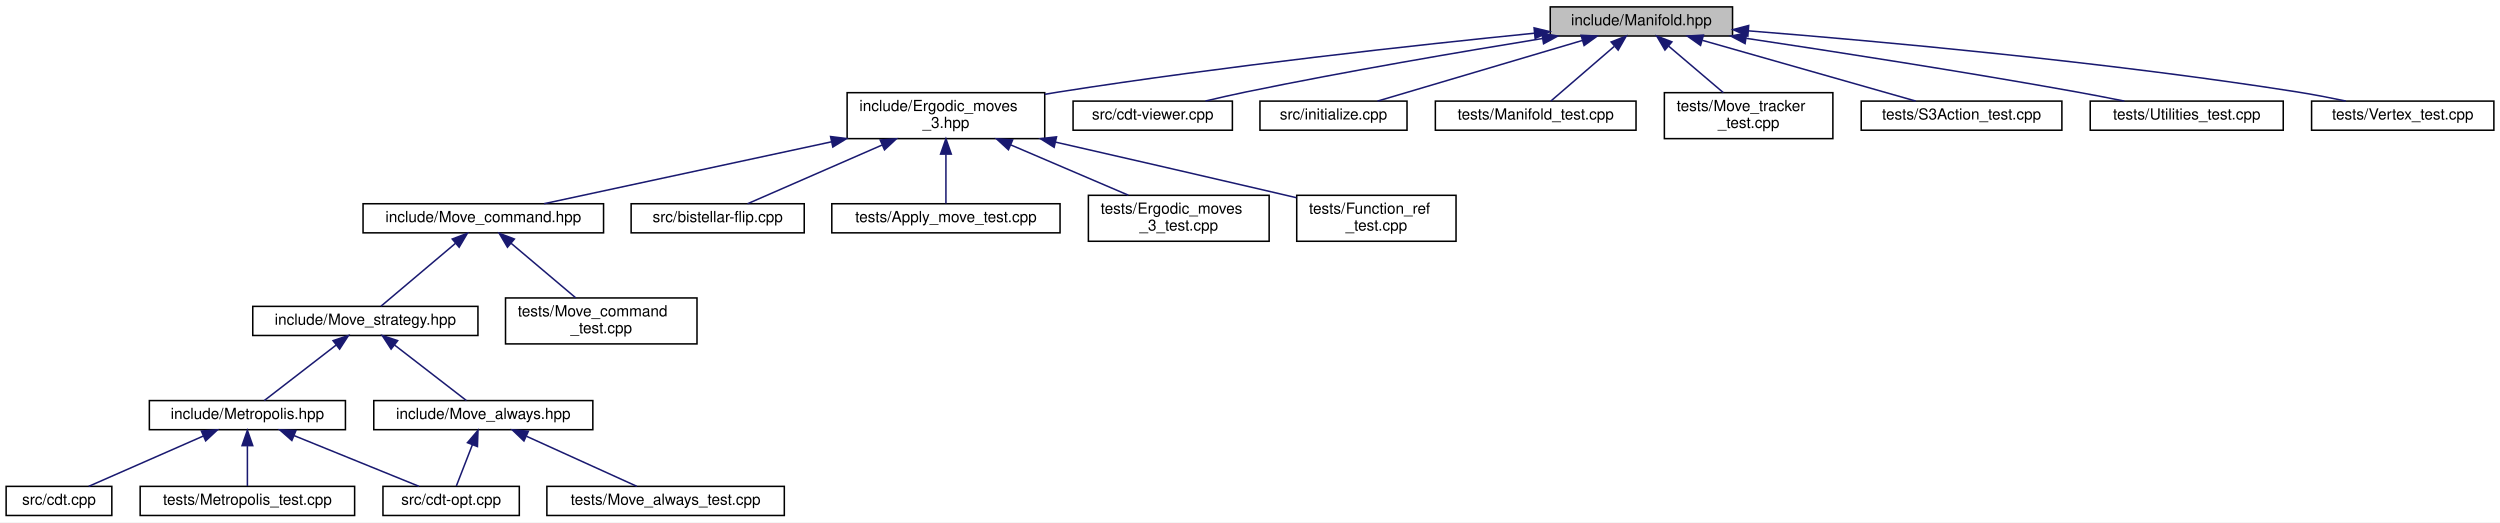
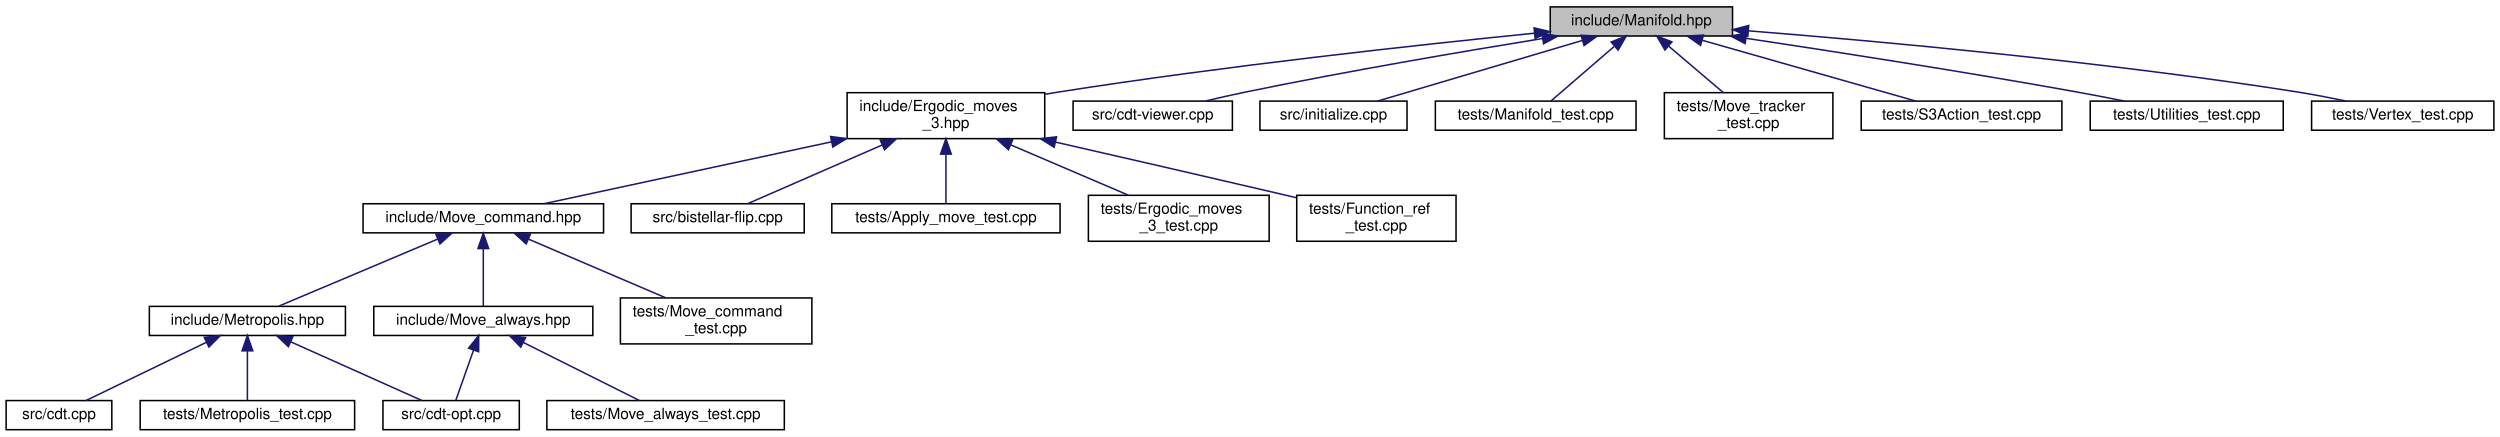
- <svg xmlns="http://www.w3.org/2000/svg" xmlns:xlink="http://www.w3.org/1999/xlink" width="1632pt" height="341pt" viewBox="0.00 0.00 1632.00 341.00">
-   <g id="graph0" class="graph" transform="scale(1 1) rotate(0) translate(4 337)">
-     <polygon fill="white" stroke="transparent" points="-4,4 -4,-337 1628,-337 1628,4 -4,4" />
+ <svg xmlns="http://www.w3.org/2000/svg" xmlns:xlink="http://www.w3.org/1999/xlink" width="1632pt" height="285pt" viewBox="0.00 0.00 1632.00 285.00">
+   <g id="graph0" class="graph" transform="scale(1 1) rotate(0) translate(4 281)">
+     <polygon fill="white" stroke="transparent" points="-4,4 -4,-281 1628,-281 1628,4 -4,4" />
    <g id="node1" class="node">
      <g id="a_node1">
        <a xlink:title="Data structures for manifolds.">
-           <polygon fill="#bfbfbf" stroke="black" points="1008,-313.5 1008,-332.5 1127,-332.5 1127,-313.5 1008,-313.5" />
-           <text text-anchor="middle" x="1067.5" y="-320.5" font-family="Helvetica,sans-Serif" font-size="10.00">include/Manifold.hpp</text>
+           <polygon fill="#bfbfbf" stroke="black" points="1008,-257.5 1008,-276.5 1127,-276.5 1127,-257.5 1008,-257.5" />
+           <text text-anchor="middle" x="1067.5" y="-264.5" font-family="Helvetica,sans-Serif" font-size="10.00">include/Manifold.hpp</text>
        </a>
      </g>
    </g>
    <g id="node2" class="node">
      <g id="a_node2">
        <a xlink:href="_ergodic__moves__3_8hpp.html" target="_top" xlink:title="Pachner moves on 2+1 dimensional foliated Delaunay triangulations.">
-           <polygon fill="white" stroke="black" points="549,-246.5 549,-276.5 678,-276.5 678,-246.5 549,-246.5" />
-           <text text-anchor="start" x="557" y="-264.5" font-family="Helvetica,sans-Serif" font-size="10.00">include/Ergodic_moves</text>
-           <text text-anchor="middle" x="613.5" y="-253.5" font-family="Helvetica,sans-Serif" font-size="10.00">_3.hpp</text>
+           <polygon fill="white" stroke="black" points="549,-190.5 549,-220.5 678,-220.5 678,-190.5 549,-190.5" />
+           <text text-anchor="start" x="557" y="-208.5" font-family="Helvetica,sans-Serif" font-size="10.00">include/Ergodic_moves</text>
+           <text text-anchor="middle" x="613.5" y="-197.5" font-family="Helvetica,sans-Serif" font-size="10.00">_3.hpp</text>
        </a>
      </g>
    </g>
    <g id="edge1" class="edge">
-       <path fill="none" stroke="midnightblue" d="M997.76,-315.34C921.38,-307.67 795.38,-293.93 687.5,-277 684.4,-276.51 681.22,-275.99 678.02,-275.44" />
-       <polygon fill="midnightblue" stroke="midnightblue" points="997.45,-318.82 1007.74,-316.33 998.14,-311.86 997.45,-318.82" />
+       <path fill="none" stroke="midnightblue" d="M997.76,-259.34C921.38,-251.67 795.38,-237.93 687.5,-221 684.4,-220.51 681.22,-219.99 678.02,-219.44" />
+       <polygon fill="midnightblue" stroke="midnightblue" points="997.45,-262.82 1007.74,-260.33 998.14,-255.86 997.45,-262.82" />
+     </g>
+     <g id="node15" class="node">
+       <g id="a_node15">
+         <a xlink:href="cdt-viewer_8cpp.html" target="_top" xlink:title="Views 3D spacetimes.">
+           <polygon fill="white" stroke="black" points="696.5,-196 696.5,-215 800.5,-215 800.5,-196 696.5,-196" />
+           <text text-anchor="middle" x="748.5" y="-203" font-family="Helvetica,sans-Serif" font-size="10.00">src/cdt-viewer.cpp</text>
+         </a>
+       </g>
+     </g>
+     <g id="edge15" class="edge">
+       <path fill="none" stroke="midnightblue" d="M1002.82,-255.84C950.51,-247.35 875.05,-234.49 809.5,-221 800.86,-219.22 791.59,-217.12 782.94,-215.07" />
+       <polygon fill="midnightblue" stroke="midnightblue" points="1002.53,-259.33 1012.96,-257.47 1003.65,-252.42 1002.53,-259.33" />
    </g>
    <g id="node16" class="node">
      <g id="a_node16">
-         <a xlink:href="cdt-viewer_8cpp.html" target="_top" xlink:title="Views 3D spacetimes.">
-           <polygon fill="white" stroke="black" points="696.5,-252 696.5,-271 800.5,-271 800.5,-252 696.5,-252" />
-           <text text-anchor="middle" x="748.5" y="-259" font-family="Helvetica,sans-Serif" font-size="10.00">src/cdt-viewer.cpp</text>
+         <a xlink:href="initialize_8cpp.html" target="_top" xlink:title="Generates initial spacetimes.">
+           <polygon fill="white" stroke="black" points="818.5,-196 818.5,-215 914.5,-215 914.5,-196 818.5,-196" />
+           <text text-anchor="middle" x="866.5" y="-203" font-family="Helvetica,sans-Serif" font-size="10.00">src/initialize.cpp</text>
        </a>
      </g>
    </g>
    <g id="edge16" class="edge">
-       <path fill="none" stroke="midnightblue" d="M1002.82,-311.84C950.51,-303.35 875.05,-290.49 809.5,-277 800.86,-275.22 791.59,-273.12 782.94,-271.07" />
-       <polygon fill="midnightblue" stroke="midnightblue" points="1002.53,-315.33 1012.96,-313.47 1003.65,-308.42 1002.53,-315.33" />
+       <path fill="none" stroke="midnightblue" d="M1028.75,-254.53C989.68,-242.96 930.3,-225.38 895.24,-215.01" />
+       <polygon fill="midnightblue" stroke="midnightblue" points="1028.12,-257.99 1038.7,-257.48 1030.11,-251.28 1028.12,-257.99" />
    </g>
    <g id="node17" class="node">
      <g id="a_node17">
-         <a xlink:href="initialize_8cpp.html" target="_top" xlink:title="Generates initial spacetimes.">
-           <polygon fill="white" stroke="black" points="818.5,-252 818.5,-271 914.5,-271 914.5,-252 818.5,-252" />
-           <text text-anchor="middle" x="866.5" y="-259" font-family="Helvetica,sans-Serif" font-size="10.00">src/initialize.cpp</text>
+         <a xlink:href="_manifold__test_8cpp.html" target="_top" xlink:title="Tests of new manifold data structure.">
+           <polygon fill="white" stroke="black" points="933,-196 933,-215 1064,-215 1064,-196 933,-196" />
+           <text text-anchor="middle" x="998.5" y="-203" font-family="Helvetica,sans-Serif" font-size="10.00">tests/Manifold_test.cpp</text>
        </a>
      </g>
    </g>
    <g id="edge17" class="edge">
-       <path fill="none" stroke="midnightblue" d="M1028.75,-310.53C989.68,-298.96 930.3,-281.38 895.24,-271.01" />
-       <polygon fill="midnightblue" stroke="midnightblue" points="1028.12,-313.99 1038.7,-313.48 1030.11,-307.28 1028.12,-313.99" />
+       <path fill="none" stroke="midnightblue" d="M1049.7,-250.65C1036.54,-239.31 1019.12,-224.28 1008.37,-215.01" />
+       <polygon fill="midnightblue" stroke="midnightblue" points="1047.76,-253.6 1057.61,-257.48 1052.33,-248.29 1047.76,-253.6" />
    </g>
    <g id="node18" class="node">
      <g id="a_node18">
-         <a xlink:href="_manifold__test_8cpp.html" target="_top" xlink:title="Tests of new manifold data structure.">
-           <polygon fill="white" stroke="black" points="933,-252 933,-271 1064,-271 1064,-252 933,-252" />
-           <text text-anchor="middle" x="998.5" y="-259" font-family="Helvetica,sans-Serif" font-size="10.00">tests/Manifold_test.cpp</text>
+         <a xlink:href="_move__tracker__test_8cpp.html" target="_top" xlink:title="Tests of MoveTracker, that is, that moves are tracked properly.">
+           <polygon fill="white" stroke="black" points="1082.5,-190.5 1082.5,-220.5 1192.5,-220.5 1192.5,-190.5 1082.5,-190.5" />
+           <text text-anchor="start" x="1090.5" y="-208.5" font-family="Helvetica,sans-Serif" font-size="10.00">tests/Move_tracker</text>
+           <text text-anchor="middle" x="1137.5" y="-197.5" font-family="Helvetica,sans-Serif" font-size="10.00">_test.cpp</text>
        </a>
      </g>
    </g>
    <g id="edge18" class="edge">
-       <path fill="none" stroke="midnightblue" d="M1049.7,-306.65C1036.54,-295.31 1019.12,-280.28 1008.37,-271.01" />
-       <polygon fill="midnightblue" stroke="midnightblue" points="1047.76,-309.6 1057.61,-313.48 1052.33,-304.29 1047.76,-309.6" />
+       <path fill="none" stroke="midnightblue" d="M1085.24,-250.92C1096.23,-241.58 1110.25,-229.66 1121,-220.52" />
+       <polygon fill="midnightblue" stroke="midnightblue" points="1082.88,-248.33 1077.53,-257.48 1087.42,-253.67 1082.88,-248.33" />
    </g>
    <g id="node19" class="node">
      <g id="a_node19">
-         <a xlink:href="_move__tracker__test_8cpp.html" target="_top" xlink:title="Tests of MoveTracker, that is, that moves are tracked properly.">
-           <polygon fill="white" stroke="black" points="1082.5,-246.5 1082.5,-276.5 1192.5,-276.5 1192.5,-246.5 1082.5,-246.5" />
-           <text text-anchor="start" x="1090.5" y="-264.5" font-family="Helvetica,sans-Serif" font-size="10.00">tests/Move_tracker</text>
-           <text text-anchor="middle" x="1137.5" y="-253.5" font-family="Helvetica,sans-Serif" font-size="10.00">_test.cpp</text>
+         <a xlink:href="_s3_action__test_8cpp.html" target="_top" xlink:title="Tests for the S3 action functions.">
+           <polygon fill="white" stroke="black" points="1211,-196 1211,-215 1342,-215 1342,-196 1211,-196" />
+           <text text-anchor="middle" x="1276.5" y="-203" font-family="Helvetica,sans-Serif" font-size="10.00">tests/S3Action_test.cpp</text>
        </a>
      </g>
    </g>
    <g id="edge19" class="edge">
-       <path fill="none" stroke="midnightblue" d="M1085.24,-306.92C1096.23,-297.58 1110.25,-285.66 1121,-276.52" />
-       <polygon fill="midnightblue" stroke="midnightblue" points="1082.88,-304.33 1077.53,-313.48 1087.42,-309.67 1082.88,-304.33" />
+       <path fill="none" stroke="midnightblue" d="M1107.28,-254.68C1147.89,-243.11 1210.01,-225.43 1246.61,-215.01" />
+       <polygon fill="midnightblue" stroke="midnightblue" points="1106.1,-251.37 1097.44,-257.48 1108.02,-258.1 1106.1,-251.37" />
    </g>
    <g id="node20" class="node">
      <g id="a_node20">
-         <a xlink:href="_s3_action__test_8cpp.html" target="_top" xlink:title="Tests for the S3 action functions.">
-           <polygon fill="white" stroke="black" points="1211,-252 1211,-271 1342,-271 1342,-252 1211,-252" />
-           <text text-anchor="middle" x="1276.5" y="-259" font-family="Helvetica,sans-Serif" font-size="10.00">tests/S3Action_test.cpp</text>
+         <a xlink:href="_utilities__test_8cpp.html" target="_top" xlink:title="Tests on utility functions.">
+           <polygon fill="white" stroke="black" points="1360.5,-196 1360.5,-215 1486.5,-215 1486.5,-196 1360.5,-196" />
+           <text text-anchor="middle" x="1423.5" y="-203" font-family="Helvetica,sans-Serif" font-size="10.00">tests/Utilities_test.cpp</text>
        </a>
      </g>
    </g>
    <g id="edge20" class="edge">
-       <path fill="none" stroke="midnightblue" d="M1107.28,-310.68C1147.89,-299.11 1210.01,-281.43 1246.61,-271.01" />
-       <polygon fill="midnightblue" stroke="midnightblue" points="1106.1,-307.37 1097.44,-313.48 1108.02,-314.1 1106.1,-307.37" />
+       <path fill="none" stroke="midnightblue" d="M1135.9,-255.98C1193.5,-247.34 1278.04,-234.21 1351.5,-221 1361.67,-219.17 1372.61,-217.05 1382.81,-215" />
+       <polygon fill="midnightblue" stroke="midnightblue" points="1135.19,-252.54 1125.82,-257.48 1136.23,-259.47 1135.19,-252.54" />
    </g>
    <g id="node21" class="node">
      <g id="a_node21">
-         <a xlink:href="_utilities__test_8cpp.html" target="_top" xlink:title="Tests on utility functions.">
-           <polygon fill="white" stroke="black" points="1360.5,-252 1360.5,-271 1486.5,-271 1486.5,-252 1360.5,-252" />
-           <text text-anchor="middle" x="1423.5" y="-259" font-family="Helvetica,sans-Serif" font-size="10.00">tests/Utilities_test.cpp</text>
+         <a xlink:href="_vertex__test_8cpp.html" target="_top" xlink:title="Tests on points and vertices in foliated Delaunay triangulations.">
+           <polygon fill="white" stroke="black" points="1505,-196 1505,-215 1624,-215 1624,-196 1505,-196" />
+           <text text-anchor="middle" x="1564.5" y="-203" font-family="Helvetica,sans-Serif" font-size="10.00">tests/Vertex_test.cpp</text>
        </a>
      </g>
    </g>
    <g id="edge21" class="edge">
-       <path fill="none" stroke="midnightblue" d="M1135.9,-311.98C1193.5,-303.34 1278.04,-290.21 1351.5,-277 1361.67,-275.17 1372.61,-273.05 1382.81,-271" />
-       <polygon fill="midnightblue" stroke="midnightblue" points="1135.19,-308.54 1125.82,-313.48 1136.23,-315.47 1135.19,-308.54" />
-     </g>
-     <g id="node22" class="node">
-       <g id="a_node22">
-         <a xlink:href="_vertex__test_8cpp.html" target="_top" xlink:title="Tests on points and vertices in foliated Delaunay triangulations.">
-           <polygon fill="white" stroke="black" points="1505,-252 1505,-271 1624,-271 1624,-252 1505,-252" />
-           <text text-anchor="middle" x="1564.5" y="-259" font-family="Helvetica,sans-Serif" font-size="10.00">tests/Vertex_test.cpp</text>
-         </a>
-       </g>
-     </g>
-     <g id="edge22" class="edge">
-       <path fill="none" stroke="midnightblue" d="M1137.34,-316.87C1222.31,-310.11 1369.96,-296.74 1495.5,-277 1505.9,-275.37 1517.1,-273.19 1527.39,-271.03" />
-       <polygon fill="midnightblue" stroke="midnightblue" points="1136.99,-313.38 1127.3,-317.66 1137.54,-320.36 1136.99,-313.38" />
+       <path fill="none" stroke="midnightblue" d="M1137.34,-260.87C1222.31,-254.11 1369.96,-240.74 1495.5,-221 1505.9,-219.37 1517.1,-217.19 1527.39,-215.03" />
+       <polygon fill="midnightblue" stroke="midnightblue" points="1136.99,-257.38 1127.3,-261.66 1137.54,-264.36 1136.99,-257.38" />
    </g>
    <g id="node3" class="node">
      <g id="a_node3">
        <a xlink:href="_move__command_8hpp.html" target="_top" xlink:title="Do ergodic moves using the Command pattern.">
-           <polygon fill="white" stroke="black" points="233,-185 233,-204 390,-204 390,-185 233,-185" />
-           <text text-anchor="middle" x="311.5" y="-192" font-family="Helvetica,sans-Serif" font-size="10.00">include/Move_command.hpp</text>
+           <polygon fill="white" stroke="black" points="233,-129 233,-148 390,-148 390,-129 233,-129" />
+           <text text-anchor="middle" x="311.5" y="-136" font-family="Helvetica,sans-Serif" font-size="10.00">include/Move_command.hpp</text>
        </a>
      </g>
    </g>
    <g id="edge2" class="edge">
-       <path fill="none" stroke="midnightblue" d="M538.64,-244.39C479.31,-231.62 398.75,-214.28 351.23,-204.05" />
-       <polygon fill="midnightblue" stroke="midnightblue" points="538.2,-247.87 548.71,-246.56 539.67,-241.03 538.2,-247.87" />
+       <path fill="none" stroke="midnightblue" d="M538.64,-188.39C479.31,-175.62 398.75,-158.28 351.23,-148.05" />
+       <polygon fill="midnightblue" stroke="midnightblue" points="538.2,-191.87 548.71,-190.56 539.67,-185.03 538.2,-191.87" />
+     </g>
+     <g id="node11" class="node">
+       <g id="a_node11">
+         <a xlink:href="bistellar-flip_8cpp.html" target="_top" xlink:title="Tests and views bistellar flips.">
+           <polygon fill="white" stroke="black" points="408,-129 408,-148 521,-148 521,-129 408,-129" />
+           <text text-anchor="middle" x="464.5" y="-136" font-family="Helvetica,sans-Serif" font-size="10.00">src/bistellar-flip.cpp</text>
+         </a>
+       </g>
+     </g>
+     <g id="edge11" class="edge">
+       <path fill="none" stroke="midnightblue" d="M571.77,-186.3C543.03,-173.76 506.18,-157.68 484,-148.01" />
+       <polygon fill="midnightblue" stroke="midnightblue" points="570.6,-189.61 581.17,-190.4 573.4,-183.19 570.6,-189.61" />
    </g>
    <g id="node12" class="node">
      <g id="a_node12">
-         <a xlink:href="bistellar-flip_8cpp.html" target="_top" xlink:title="Tests and views bistellar flips.">
-           <polygon fill="white" stroke="black" points="408,-185 408,-204 521,-204 521,-185 408,-185" />
-           <text text-anchor="middle" x="464.5" y="-192" font-family="Helvetica,sans-Serif" font-size="10.00">src/bistellar-flip.cpp</text>
+         <a xlink:href="_apply__move__test_8cpp.html" target="_top" xlink:title="Applying ergodic moves to manifolds.">
+           <polygon fill="white" stroke="black" points="539,-129 539,-148 688,-148 688,-129 539,-129" />
+           <text text-anchor="middle" x="613.5" y="-136" font-family="Helvetica,sans-Serif" font-size="10.00">tests/Apply_move_test.cpp</text>
        </a>
      </g>
    </g>
    <g id="edge12" class="edge">
-       <path fill="none" stroke="midnightblue" d="M571.77,-242.3C543.03,-229.76 506.18,-213.68 484,-204.01" />
-       <polygon fill="midnightblue" stroke="midnightblue" points="570.6,-245.61 581.17,-246.4 573.4,-239.19 570.6,-245.61" />
+       <path fill="none" stroke="midnightblue" d="M613.5,-180.25C613.5,-169.02 613.5,-156.38 613.5,-148.19" />
+       <polygon fill="midnightblue" stroke="midnightblue" points="610,-180.4 613.5,-190.4 617,-180.4 610,-180.4" />
    </g>
    <g id="node13" class="node">
      <g id="a_node13">
-         <a xlink:href="_apply__move__test_8cpp.html" target="_top" xlink:title="Applying ergodic moves to manifolds.">
-           <polygon fill="white" stroke="black" points="539,-185 539,-204 688,-204 688,-185 539,-185" />
-           <text text-anchor="middle" x="613.5" y="-192" font-family="Helvetica,sans-Serif" font-size="10.00">tests/Apply_move_test.cpp</text>
+         <a xlink:href="_ergodic__moves__3__test_8cpp.html" target="_top" xlink:title="Tests for ergodic moves on foliated triangulations.">
+           <polygon fill="white" stroke="black" points="706.5,-123.5 706.5,-153.5 824.5,-153.5 824.5,-123.5 706.5,-123.5" />
+           <text text-anchor="start" x="714.5" y="-141.5" font-family="Helvetica,sans-Serif" font-size="10.00">tests/Ergodic_moves</text>
+           <text text-anchor="middle" x="765.5" y="-130.5" font-family="Helvetica,sans-Serif" font-size="10.00">_3_test.cpp</text>
        </a>
      </g>
    </g>
    <g id="edge13" class="edge">
-       <path fill="none" stroke="midnightblue" d="M613.5,-236.25C613.5,-225.02 613.5,-212.38 613.5,-204.19" />
-       <polygon fill="midnightblue" stroke="midnightblue" points="610,-236.4 613.5,-246.4 617,-236.4 610,-236.4" />
+       <path fill="none" stroke="midnightblue" d="M655.81,-186.41C680.08,-176.03 710.09,-163.2 732.58,-153.58" />
+       <polygon fill="midnightblue" stroke="midnightblue" points="654.3,-183.25 646.48,-190.4 657.05,-189.68 654.3,-183.25" />
    </g>
    <g id="node14" class="node">
      <g id="a_node14">
-         <a xlink:href="_ergodic__moves__3__test_8cpp.html" target="_top" xlink:title="Tests for ergodic moves on foliated triangulations.">
-           <polygon fill="white" stroke="black" points="706.5,-179.5 706.5,-209.5 824.5,-209.5 824.5,-179.5 706.5,-179.5" />
-           <text text-anchor="start" x="714.5" y="-197.5" font-family="Helvetica,sans-Serif" font-size="10.00">tests/Ergodic_moves</text>
-           <text text-anchor="middle" x="765.5" y="-186.5" font-family="Helvetica,sans-Serif" font-size="10.00">_3_test.cpp</text>
+         <a xlink:href="_function__ref__test_8cpp.html" target="_top" xlink:title="Tests on function pointers, lambdas, and function_refs.">
+           <polygon fill="white" stroke="black" points="842.5,-123.5 842.5,-153.5 946.5,-153.5 946.5,-123.5 842.5,-123.5" />
+           <text text-anchor="start" x="850.5" y="-141.5" font-family="Helvetica,sans-Serif" font-size="10.00">tests/Function_ref</text>
+           <text text-anchor="middle" x="894.5" y="-130.5" font-family="Helvetica,sans-Serif" font-size="10.00">_test.cpp</text>
        </a>
      </g>
    </g>
    <g id="edge14" class="edge">
-       <path fill="none" stroke="midnightblue" d="M655.81,-242.41C680.08,-232.03 710.09,-219.2 732.58,-209.58" />
-       <polygon fill="midnightblue" stroke="midnightblue" points="654.3,-239.25 646.48,-246.4 657.05,-245.68 654.3,-239.25" />
-     </g>
-     <g id="node15" class="node">
-       <g id="a_node15">
-         <a xlink:href="_function__ref__test_8cpp.html" target="_top" xlink:title="Tests on function pointers, lambdas, and function_refs.">
-           <polygon fill="white" stroke="black" points="842.5,-179.5 842.5,-209.5 946.5,-209.5 946.5,-179.5 842.5,-179.5" />
-           <text text-anchor="start" x="850.5" y="-197.5" font-family="Helvetica,sans-Serif" font-size="10.00">tests/Function_ref</text>
-           <text text-anchor="middle" x="894.5" y="-186.5" font-family="Helvetica,sans-Serif" font-size="10.00">_test.cpp</text>
-         </a>
-       </g>
-     </g>
-     <g id="edge15" class="edge">
-       <path fill="none" stroke="midnightblue" d="M684.99,-244.24C728.04,-234.41 783.94,-221.58 833.5,-210 836.36,-209.33 839.3,-208.64 842.26,-207.95" />
-       <polygon fill="midnightblue" stroke="midnightblue" points="684.14,-240.84 675.17,-246.48 685.7,-247.67 684.14,-240.84" />
+       <path fill="none" stroke="midnightblue" d="M684.99,-188.24C728.04,-178.41 783.94,-165.58 833.5,-154 836.36,-153.33 839.3,-152.64 842.26,-151.95" />
+       <polygon fill="midnightblue" stroke="midnightblue" points="684.14,-184.84 675.17,-190.48 685.7,-191.67 684.14,-184.84" />
    </g>
    <g id="node4" class="node">
      <g id="a_node4">
-         <a xlink:href="_move__strategy_8hpp.html" target="_top" xlink:title="Template class for move algorithms (strategies) on manifolds.">
-           <polygon fill="white" stroke="black" points="161,-118 161,-137 308,-137 308,-118 161,-118" />
-           <text text-anchor="middle" x="234.5" y="-125" font-family="Helvetica,sans-Serif" font-size="10.00">include/Move_strategy.hpp</text>
+         <a xlink:href="_metropolis_8hpp.html" target="_top" xlink:title="Perform Metropolis-Hastings algorithm on Delaunay Triangulations.">
+           <polygon fill="white" stroke="black" points="93.5,-62 93.5,-81 221.5,-81 221.5,-62 93.5,-62" />
+           <text text-anchor="middle" x="157.5" y="-69" font-family="Helvetica,sans-Serif" font-size="10.00">include/Metropolis.hpp</text>
        </a>
      </g>
    </g>
    <g id="edge3" class="edge">
-       <path fill="none" stroke="midnightblue" d="M293.39,-178.21C278.22,-165.41 257.11,-147.59 244.72,-137.13" />
-       <polygon fill="midnightblue" stroke="midnightblue" points="291.22,-180.96 301.12,-184.73 295.73,-175.61 291.22,-180.96" />
-     </g>
-     <g id="node11" class="node">
-       <g id="a_node11">
+       <path fill="none" stroke="midnightblue" d="M281.76,-124.95C251.27,-112.08 204.66,-92.4 178.03,-81.17" />
+       <polygon fill="midnightblue" stroke="midnightblue" points="280.48,-128.2 291.05,-128.87 283.2,-121.76 280.48,-128.2" />
+     </g>
+     <g id="node8" class="node">
+       <g id="a_node8">
+         <a xlink:href="_move__always_8hpp.html" target="_top" xlink:title="Randomly selects moves to always perform on triangulations.">
+           <polygon fill="white" stroke="black" points="240,-62 240,-81 383,-81 383,-62 240,-62" />
+           <text text-anchor="middle" x="311.5" y="-69" font-family="Helvetica,sans-Serif" font-size="10.00">include/Move_always.hpp</text>
+         </a>
+       </g>
+     </g>
+     <g id="edge7" class="edge">
+       <path fill="none" stroke="midnightblue" d="M311.5,-118.54C311.5,-106.17 311.5,-90.62 311.5,-81.13" />
+       <polygon fill="midnightblue" stroke="midnightblue" points="308,-118.73 311.5,-128.73 315,-118.73 308,-118.73" />
+     </g>
+     <g id="node10" class="node">
+       <g id="a_node10">
        <a xlink:href="_move__command__test_8cpp.html" target="_top" xlink:title="Tests of MoveCommand, that is, that moves are handled properly.">
-           <polygon fill="white" stroke="black" points="326,-112.5 326,-142.5 451,-142.5 451,-112.5 326,-112.5" />
-           <text text-anchor="start" x="334" y="-130.5" font-family="Helvetica,sans-Serif" font-size="10.00">tests/Move_command</text>
-           <text text-anchor="middle" x="388.5" y="-119.5" font-family="Helvetica,sans-Serif" font-size="10.00">_test.cpp</text>
-         </a>
-       </g>
-     </g>
-     <g id="edge11" class="edge">
-       <path fill="none" stroke="midnightblue" d="M329.58,-178.24C342.36,-167.45 359.36,-153.1 371.81,-142.59" />
-       <polygon fill="midnightblue" stroke="midnightblue" points="327.27,-175.61 321.88,-184.73 331.78,-180.96 327.27,-175.61" />
+           <polygon fill="white" stroke="black" points="401,-56.5 401,-86.5 526,-86.5 526,-56.5 401,-56.5" />
+           <text text-anchor="start" x="409" y="-74.5" font-family="Helvetica,sans-Serif" font-size="10.00">tests/Move_command</text>
+           <text text-anchor="middle" x="463.5" y="-63.5" font-family="Helvetica,sans-Serif" font-size="10.00">_test.cpp</text>
+         </a>
+       </g>
+     </g>
+     <g id="edge10" class="edge">
+       <path fill="none" stroke="midnightblue" d="M340.93,-124.91C366.67,-113.91 404.01,-97.94 430.7,-86.53" />
+       <polygon fill="midnightblue" stroke="midnightblue" points="339.5,-121.72 331.68,-128.87 342.26,-128.15 339.5,-121.72" />
    </g>
    <g id="node5" class="node">
      <g id="a_node5">
-         <a xlink:href="_metropolis_8hpp.html" target="_top" xlink:title="Perform Metropolis-Hastings algorithm on Delaunay Triangulations.">
-           <polygon fill="white" stroke="black" points="93.5,-56.5 93.5,-75.5 221.5,-75.5 221.5,-56.5 93.5,-56.5" />
-           <text text-anchor="middle" x="157.5" y="-63.5" font-family="Helvetica,sans-Serif" font-size="10.00">include/Metropolis.hpp</text>
-         </a>
-       </g>
-     </g>
-     <g id="edge4" class="edge">
-       <path fill="none" stroke="midnightblue" d="M215.47,-111.79C200.7,-100.38 180.74,-84.96 168.51,-75.51" />
-       <polygon fill="midnightblue" stroke="midnightblue" points="213.41,-114.63 223.47,-117.98 217.69,-109.09 213.41,-114.63" />
-     </g>
-     <g id="node9" class="node">
-       <g id="a_node9">
-         <a xlink:href="_move__always_8hpp.html" target="_top" xlink:title="Randomly selects moves to always perform on triangulations.">
-           <polygon fill="white" stroke="black" points="240,-56.5 240,-75.5 383,-75.5 383,-56.5 240,-56.5" />
-           <text text-anchor="middle" x="311.5" y="-63.5" font-family="Helvetica,sans-Serif" font-size="10.00">include/Move_always.hpp</text>
-         </a>
-       </g>
-     </g>
-     <g id="edge8" class="edge">
-       <path fill="none" stroke="midnightblue" d="M253.53,-111.79C268.3,-100.38 288.26,-84.96 300.49,-75.51" />
-       <polygon fill="midnightblue" stroke="midnightblue" points="251.31,-109.09 245.53,-117.98 255.59,-114.63 251.31,-109.09" />
-     </g>
-     <g id="node6" class="node">
-       <g id="a_node6">
        <a xlink:href="cdt-opt_8cpp.html" target="_top" xlink:title="Outputs values to determine optimizations.">
          <polygon fill="white" stroke="black" points="246,-0.5 246,-19.5 335,-19.5 335,-0.5 246,-0.5" />
          <text text-anchor="middle" x="290.5" y="-7.5" font-family="Helvetica,sans-Serif" font-size="10.00">src/cdt-opt.cpp</text>
        </a>
      </g>
    </g>
-     <g id="edge5" class="edge">
-       <path fill="none" stroke="midnightblue" d="M187.95,-52.64C212.91,-42.5 247.58,-28.43 269.52,-19.52" />
-       <polygon fill="midnightblue" stroke="midnightblue" points="186.52,-49.44 178.57,-56.44 189.16,-55.92 186.52,-49.44" />
-     </g>
-     <g id="node7" class="node">
-       <g id="a_node7">
+     <g id="edge4" class="edge">
+       <path fill="none" stroke="midnightblue" d="M185.83,-57.83C211.65,-46.28 249.08,-29.53 271.48,-19.51" />
+       <polygon fill="midnightblue" stroke="midnightblue" points="184.25,-54.7 176.56,-61.98 187.11,-61.09 184.25,-54.7" />
+     </g>
+     <g id="node6" class="node">
+       <g id="a_node6">
        <a xlink:href="cdt_8cpp.html" target="_top" xlink:title="The main executable.">
          <polygon fill="white" stroke="black" points="0,-0.5 0,-19.5 69,-19.5 69,-0.5 0,-0.5" />
          <text text-anchor="middle" x="34.5" y="-7.5" font-family="Helvetica,sans-Serif" font-size="10.00">src/cdt.cpp</text>
        </a>
      </g>
    </g>
-     <g id="edge6" class="edge">
-       <path fill="none" stroke="midnightblue" d="M128.73,-52.37C105.69,-42.26 74.02,-28.35 53.9,-19.52" />
-       <polygon fill="midnightblue" stroke="midnightblue" points="127.45,-55.63 138.01,-56.44 130.26,-49.22 127.45,-55.63" />
-     </g>
-     <g id="node8" class="node">
-       <g id="a_node8">
+     <g id="edge5" class="edge">
+       <path fill="none" stroke="midnightblue" d="M130.67,-57.52C106.81,-45.98 72.63,-29.44 52.09,-19.51" />
+       <polygon fill="midnightblue" stroke="midnightblue" points="129.35,-60.77 139.88,-61.98 132.4,-54.47 129.35,-60.77" />
+     </g>
+     <g id="node7" class="node">
+       <g id="a_node7">
        <a xlink:href="_metropolis__test_8cpp.html" target="_top" xlink:title="Tests for the Metropolis-Hastings algorithm.">
          <polygon fill="white" stroke="black" points="87.5,-0.5 87.5,-19.5 227.5,-19.5 227.5,-0.5 87.5,-0.5" />
          <text text-anchor="middle" x="157.5" y="-7.5" font-family="Helvetica,sans-Serif" font-size="10.00">tests/Metropolis_test.cpp</text>
        </a>
      </g>
    </g>
-     <g id="edge7" class="edge">
-       <path fill="none" stroke="midnightblue" d="M157.5,-45.8C157.5,-36.91 157.5,-26.78 157.5,-19.75" />
-       <polygon fill="midnightblue" stroke="midnightblue" points="154,-46.08 157.5,-56.08 161,-46.08 154,-46.08" />
-     </g>
-     <g id="edge9" class="edge">
-       <path fill="none" stroke="midnightblue" d="M304.38,-46.69C300.84,-37.59 296.73,-27.01 293.9,-19.75" />
-       <polygon fill="midnightblue" stroke="midnightblue" points="301.15,-48.03 308.03,-56.08 307.67,-45.49 301.15,-48.03" />
-     </g>
-     <g id="node10" class="node">
-       <g id="a_node10">
+     <g id="edge6" class="edge">
+       <path fill="none" stroke="midnightblue" d="M157.5,-51.82C157.5,-41 157.5,-27.9 157.5,-19.51" />
+       <polygon fill="midnightblue" stroke="midnightblue" points="154,-51.98 157.5,-61.98 161,-51.98 154,-51.98" />
+     </g>
+     <g id="edge8" class="edge">
+       <path fill="none" stroke="midnightblue" d="M305.15,-52.5C301.28,-41.55 296.53,-28.07 293.5,-19.51" />
+       <polygon fill="midnightblue" stroke="midnightblue" points="301.86,-53.71 308.49,-61.98 308.46,-51.38 301.86,-53.71" />
+     </g>
+     <g id="node9" class="node">
+       <g id="a_node9">
        <a xlink:href="_move__always__test_8cpp.html" target="_top" xlink:title="Tests for the Move Always algorithm.">
          <polygon fill="white" stroke="black" points="353,-0.5 353,-19.5 508,-19.5 508,-0.5 353,-0.5" />
          <text text-anchor="middle" x="430.5" y="-7.5" font-family="Helvetica,sans-Serif" font-size="10.00">tests/Move_always_test.cpp</text>
        </a>
      </g>
    </g>
-     <g id="edge10" class="edge">
-       <path fill="none" stroke="midnightblue" d="M339.64,-52.23C361.9,-42.13 392.36,-28.31 411.73,-19.52" />
-       <polygon fill="midnightblue" stroke="midnightblue" points="338.02,-49.12 330.36,-56.44 340.91,-55.5 338.02,-49.12" />
+     <g id="edge9" class="edge">
+       <path fill="none" stroke="midnightblue" d="M337.77,-57.37C360.83,-45.83 393.7,-29.4 413.48,-19.51" />
+       <polygon fill="midnightblue" stroke="midnightblue" points="335.93,-54.37 328.55,-61.98 339.06,-60.63 335.93,-54.37" />
    </g>
  </g>
</svg>
